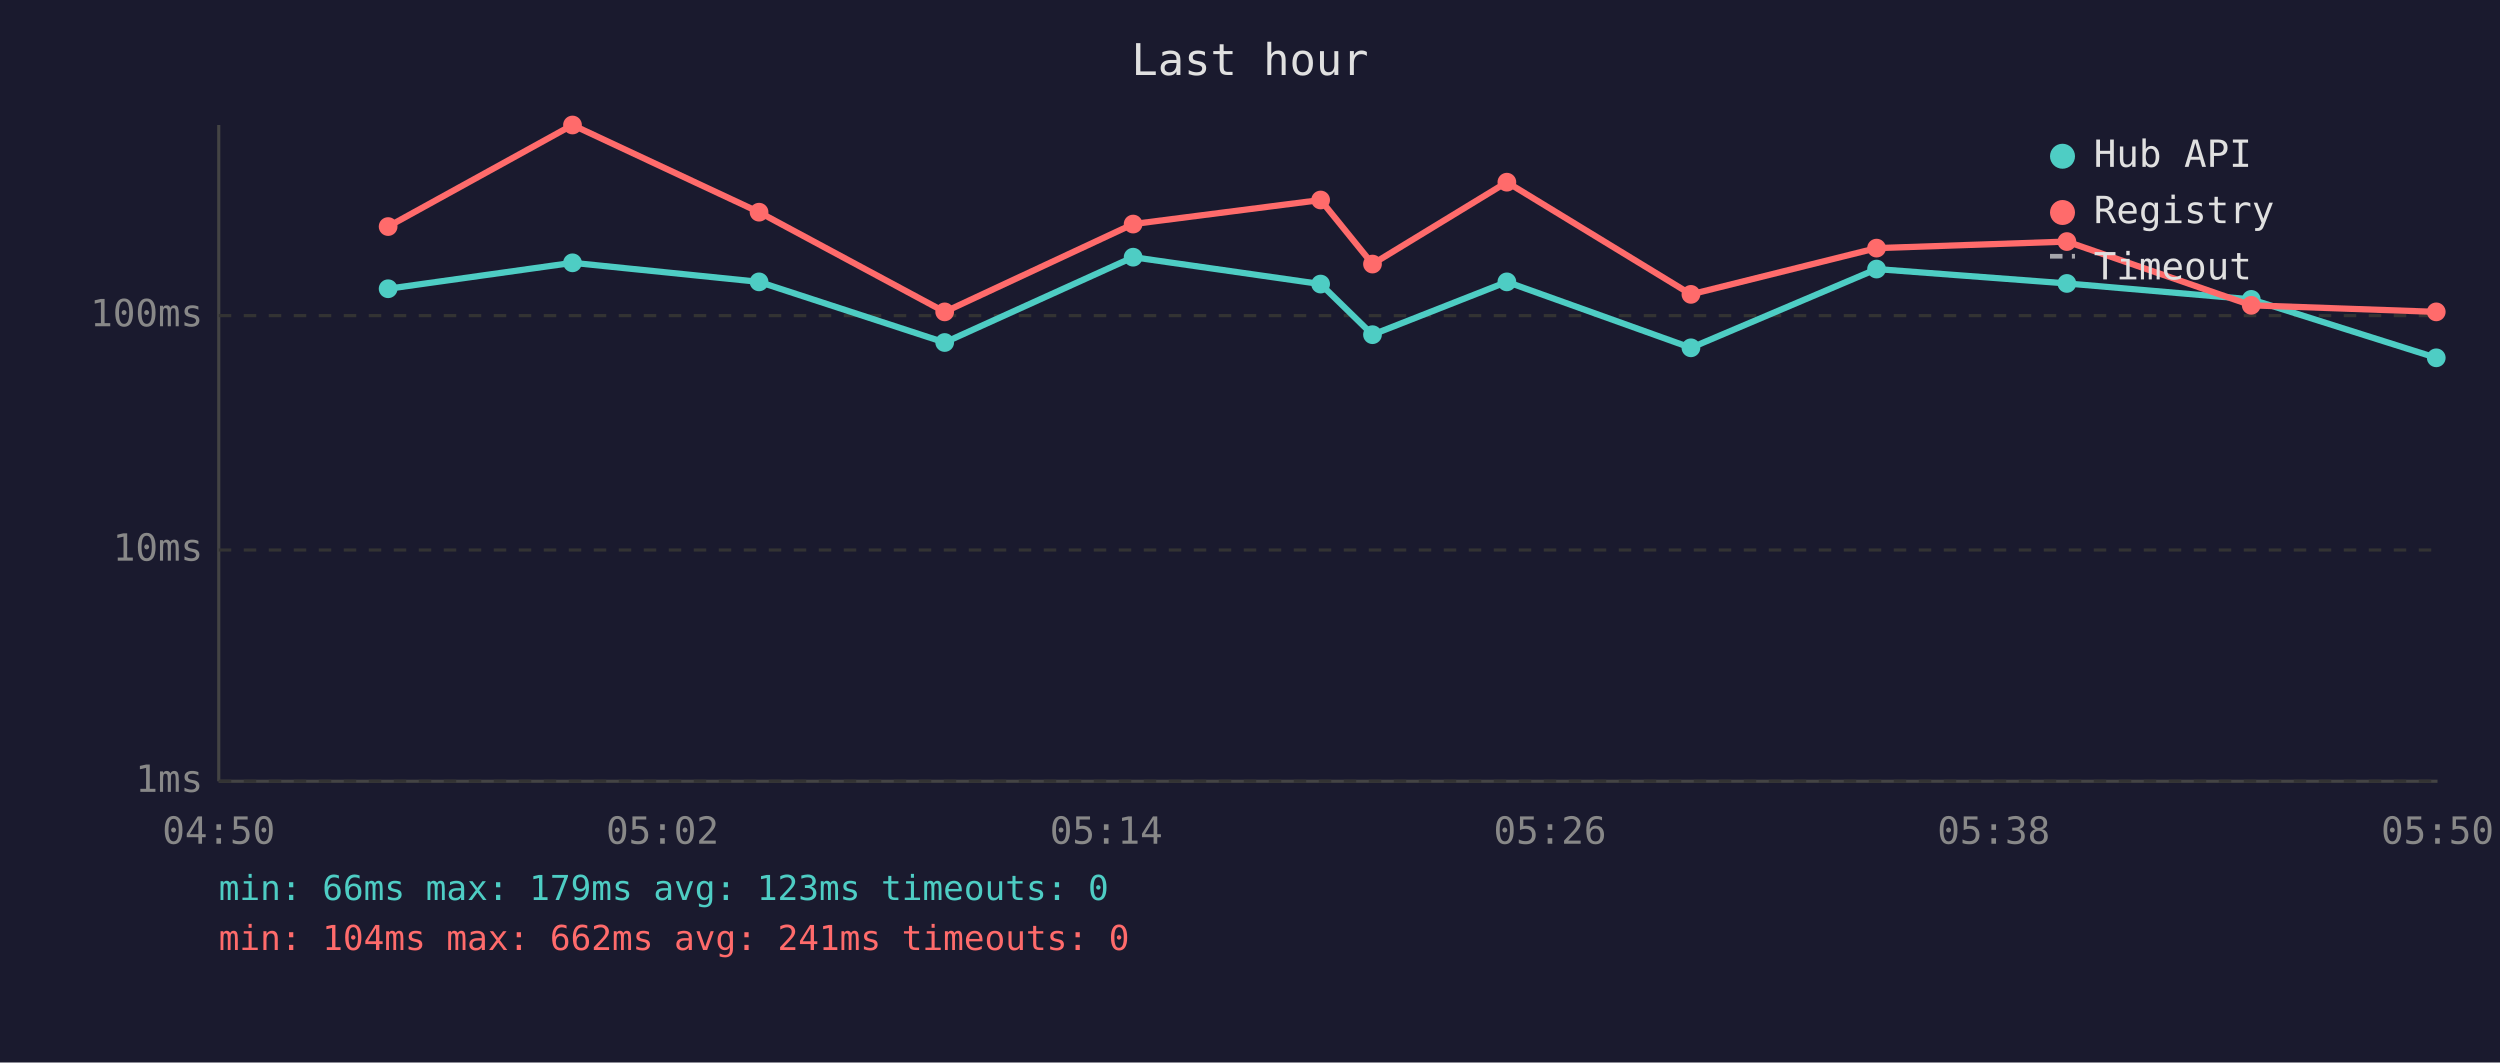
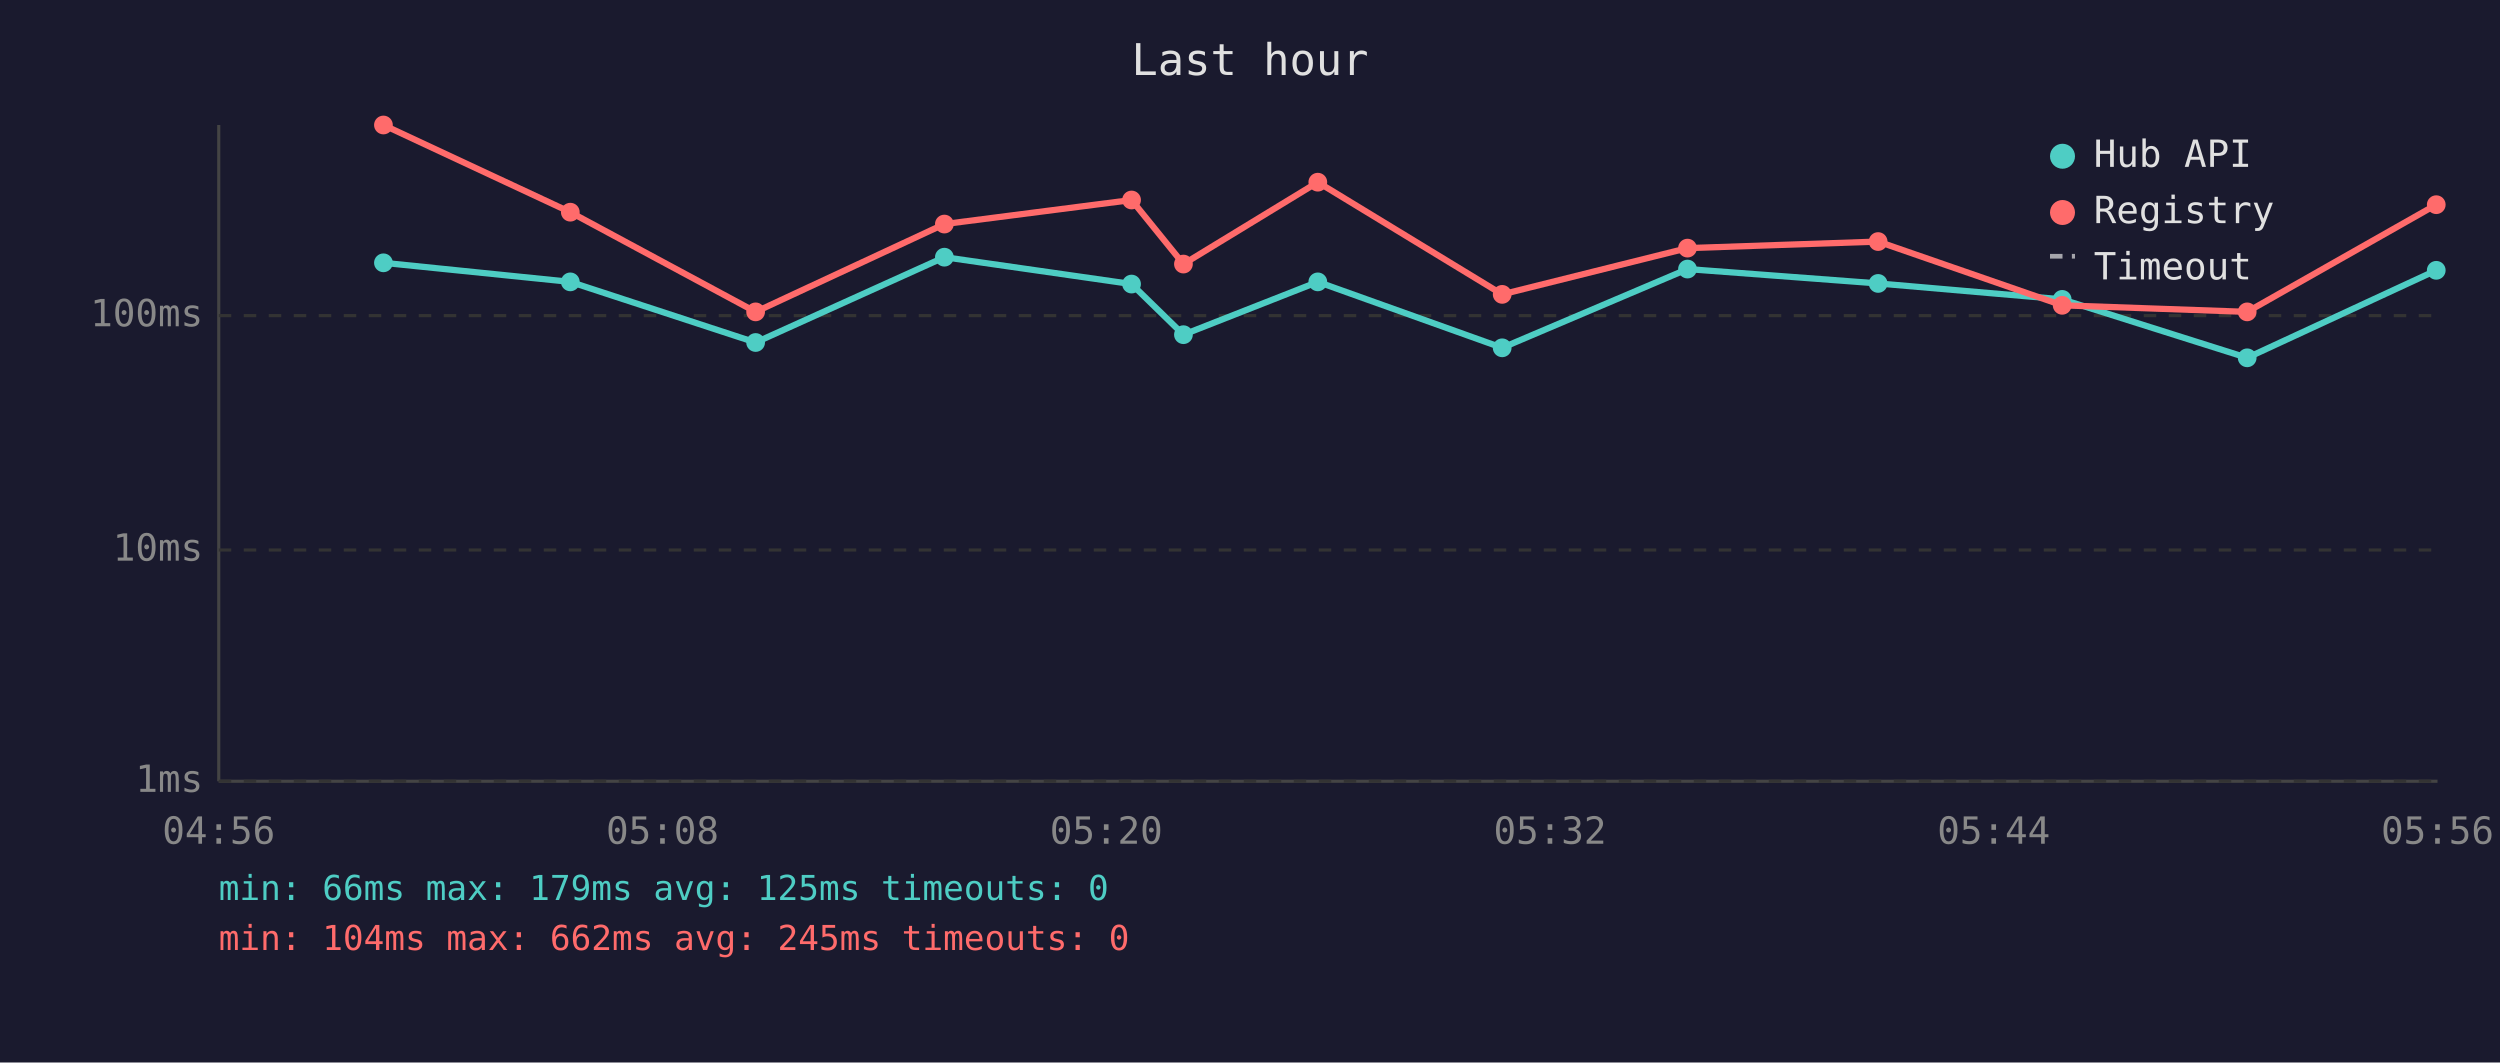
<svg xmlns="http://www.w3.org/2000/svg" viewBox="0 0 800 340" font-family="monospace" font-size="12">
  <rect width="800" height="340" fill="#1a1a2e" />
  <text x="400" y="24" fill="#e0e0e0" font-size="14" text-anchor="middle">Last hour</text>
  <line x1="70" y1="40" x2="70" y2="250" stroke="#444" stroke-width="1" />
  <line x1="70" y1="250" x2="780" y2="250" stroke="#444" stroke-width="1" />
  <line x1="70" y1="250" x2="780" y2="250" stroke="#333" stroke-width="1" stroke-dasharray="4" />
  <text x="65" y="250" fill="#888" text-anchor="end" dominant-baseline="middle">1ms</text>
  <line x1="70" y1="176" x2="780" y2="176" stroke="#333" stroke-width="1" stroke-dasharray="4" />
  <text x="65" y="176" fill="#888" text-anchor="end" dominant-baseline="middle">10ms</text>
  <line x1="70" y1="101" x2="780" y2="101" stroke="#333" stroke-width="1" stroke-dasharray="4" />
  <text x="65" y="101" fill="#888" text-anchor="end" dominant-baseline="middle">100ms</text>
-   <text x="70" y="270" fill="#888" text-anchor="middle">04:50</text>
-   <text x="212" y="270" fill="#888" text-anchor="middle">05:02</text>
-   <text x="354" y="270" fill="#888" text-anchor="middle">05:14</text>
-   <text x="496" y="270" fill="#888" text-anchor="middle">05:26</text>
-   <text x="638" y="270" fill="#888" text-anchor="middle">05:38</text>
-   <text x="780" y="270" fill="#888" text-anchor="middle">05:50</text>
-   <polyline points="124.2,92.4 183.2,84.1 242.9,90.2 302.3,109.6 362.6,82.3 422.6,90.9 439.2,107.1 482.2,90.2 541.1,111.3 600.5,86.1 661.4,90.7 720.4,95.8 779.6,114.5" fill="none" stroke="#4ecdc4" stroke-width="2" opacity="1" />
-   <circle cx="124.2" cy="92.4" r="3" fill="#4ecdc4" />
-   <circle cx="183.2" cy="84.1" r="3" fill="#4ecdc4" />
-   <circle cx="242.9" cy="90.2" r="3" fill="#4ecdc4" />
-   <circle cx="302.3" cy="109.6" r="3" fill="#4ecdc4" />
-   <circle cx="362.6" cy="82.3" r="3" fill="#4ecdc4" />
-   <circle cx="422.6" cy="90.9" r="3" fill="#4ecdc4" />
-   <circle cx="439.2" cy="107.1" r="3" fill="#4ecdc4" />
-   <circle cx="482.2" cy="90.2" r="3" fill="#4ecdc4" />
-   <circle cx="541.1" cy="111.3" r="3" fill="#4ecdc4" />
-   <circle cx="600.5" cy="86.1" r="3" fill="#4ecdc4" />
-   <circle cx="661.4" cy="90.7" r="3" fill="#4ecdc4" />
-   <circle cx="720.4" cy="95.8" r="3" fill="#4ecdc4" />
-   <circle cx="779.6" cy="114.5" r="3" fill="#4ecdc4" />
-   <polyline points="124.2,72.5 183.2,40.0 242.9,67.9 302.3,99.8 362.6,71.7 422.6,64.0 439.2,84.5 482.2,58.3 541.1,94.2 600.5,79.4 661.4,77.3 720.4,97.7 779.6,99.8" fill="none" stroke="#ff6b6b" stroke-width="2" opacity="1" />
-   <circle cx="124.2" cy="72.5" r="3" fill="#ff6b6b" />
-   <circle cx="183.2" cy="40.0" r="3" fill="#ff6b6b" />
-   <circle cx="242.9" cy="67.9" r="3" fill="#ff6b6b" />
-   <circle cx="302.3" cy="99.8" r="3" fill="#ff6b6b" />
-   <circle cx="362.6" cy="71.7" r="3" fill="#ff6b6b" />
-   <circle cx="422.6" cy="64.0" r="3" fill="#ff6b6b" />
-   <circle cx="439.2" cy="84.5" r="3" fill="#ff6b6b" />
-   <circle cx="482.2" cy="58.3" r="3" fill="#ff6b6b" />
-   <circle cx="541.1" cy="94.2" r="3" fill="#ff6b6b" />
-   <circle cx="600.5" cy="79.4" r="3" fill="#ff6b6b" />
-   <circle cx="661.4" cy="77.3" r="3" fill="#ff6b6b" />
-   <circle cx="720.4" cy="97.7" r="3" fill="#ff6b6b" />
-   <circle cx="779.6" cy="99.8" r="3" fill="#ff6b6b" />
+   <text x="70" y="270" fill="#888" text-anchor="middle">04:56</text>
+   <text x="212" y="270" fill="#888" text-anchor="middle">05:08</text>
+   <text x="354" y="270" fill="#888" text-anchor="middle">05:20</text>
+   <text x="496" y="270" fill="#888" text-anchor="middle">05:32</text>
+   <text x="638" y="270" fill="#888" text-anchor="middle">05:44</text>
+   <text x="780" y="270" fill="#888" text-anchor="middle">05:56</text>
+   <polyline points="122.7,84.1 182.5,90.2 241.8,109.6 302.2,82.3 362.1,90.9 378.7,107.1 421.7,90.2 480.7,111.3 540.0,86.1 601.0,90.7 659.9,95.8 719.1,114.5 779.6,86.5" fill="none" stroke="#4ecdc4" stroke-width="2" opacity="1" />
+   <circle cx="122.7" cy="84.1" r="3" fill="#4ecdc4" />
+   <circle cx="182.5" cy="90.2" r="3" fill="#4ecdc4" />
+   <circle cx="241.8" cy="109.6" r="3" fill="#4ecdc4" />
+   <circle cx="302.2" cy="82.3" r="3" fill="#4ecdc4" />
+   <circle cx="362.1" cy="90.9" r="3" fill="#4ecdc4" />
+   <circle cx="378.7" cy="107.1" r="3" fill="#4ecdc4" />
+   <circle cx="421.7" cy="90.2" r="3" fill="#4ecdc4" />
+   <circle cx="480.7" cy="111.3" r="3" fill="#4ecdc4" />
+   <circle cx="540.0" cy="86.1" r="3" fill="#4ecdc4" />
+   <circle cx="601.0" cy="90.7" r="3" fill="#4ecdc4" />
+   <circle cx="659.9" cy="95.8" r="3" fill="#4ecdc4" />
+   <circle cx="719.1" cy="114.5" r="3" fill="#4ecdc4" />
+   <circle cx="779.6" cy="86.5" r="3" fill="#4ecdc4" />
+   <polyline points="122.7,40.0 182.5,67.9 241.8,99.8 302.2,71.7 362.1,64.0 378.7,84.5 421.7,58.3 480.7,94.2 540.0,79.4 601.0,77.3 659.9,97.7 719.1,99.8 779.6,65.5" fill="none" stroke="#ff6b6b" stroke-width="2" opacity="1" />
+   <circle cx="122.7" cy="40.0" r="3" fill="#ff6b6b" />
+   <circle cx="182.5" cy="67.9" r="3" fill="#ff6b6b" />
+   <circle cx="241.8" cy="99.8" r="3" fill="#ff6b6b" />
+   <circle cx="302.2" cy="71.7" r="3" fill="#ff6b6b" />
+   <circle cx="362.1" cy="64.0" r="3" fill="#ff6b6b" />
+   <circle cx="378.7" cy="84.5" r="3" fill="#ff6b6b" />
+   <circle cx="421.7" cy="58.3" r="3" fill="#ff6b6b" />
+   <circle cx="480.7" cy="94.2" r="3" fill="#ff6b6b" />
+   <circle cx="540.0" cy="79.4" r="3" fill="#ff6b6b" />
+   <circle cx="601.0" cy="77.3" r="3" fill="#ff6b6b" />
+   <circle cx="659.9" cy="97.7" r="3" fill="#ff6b6b" />
+   <circle cx="719.1" cy="99.8" r="3" fill="#ff6b6b" />
+   <circle cx="779.6" cy="65.5" r="3" fill="#ff6b6b" />
  <circle cx="660" cy="50" r="4" fill="#4ecdc4" />
  <text x="670" y="50" fill="#e0e0e0" dominant-baseline="middle">Hub API</text>
  <circle cx="660" cy="68" r="4" fill="#ff6b6b" />
  <text x="670" y="68" fill="#e0e0e0" dominant-baseline="middle">Registry</text>
  <line x1="656" y1="82" x2="664" y2="82" stroke="#e0e0e0" stroke-width="1.5" stroke-dasharray="4,3" opacity="0.7" />
  <text x="670" y="86" fill="#e0e0e0" dominant-baseline="middle">Timeout</text>
-   <text x="70" y="288" fill="#4ecdc4" font-size="11">min: 66ms  max: 179ms  avg: 123ms  timeouts: 0</text>
-   <text x="70" y="304" fill="#ff6b6b" font-size="11">min: 104ms  max: 662ms  avg: 241ms  timeouts: 0</text>
+   <text x="70" y="288" fill="#4ecdc4" font-size="11">min: 66ms  max: 179ms  avg: 125ms  timeouts: 0</text>
+   <text x="70" y="304" fill="#ff6b6b" font-size="11">min: 104ms  max: 662ms  avg: 245ms  timeouts: 0</text>
</svg>
